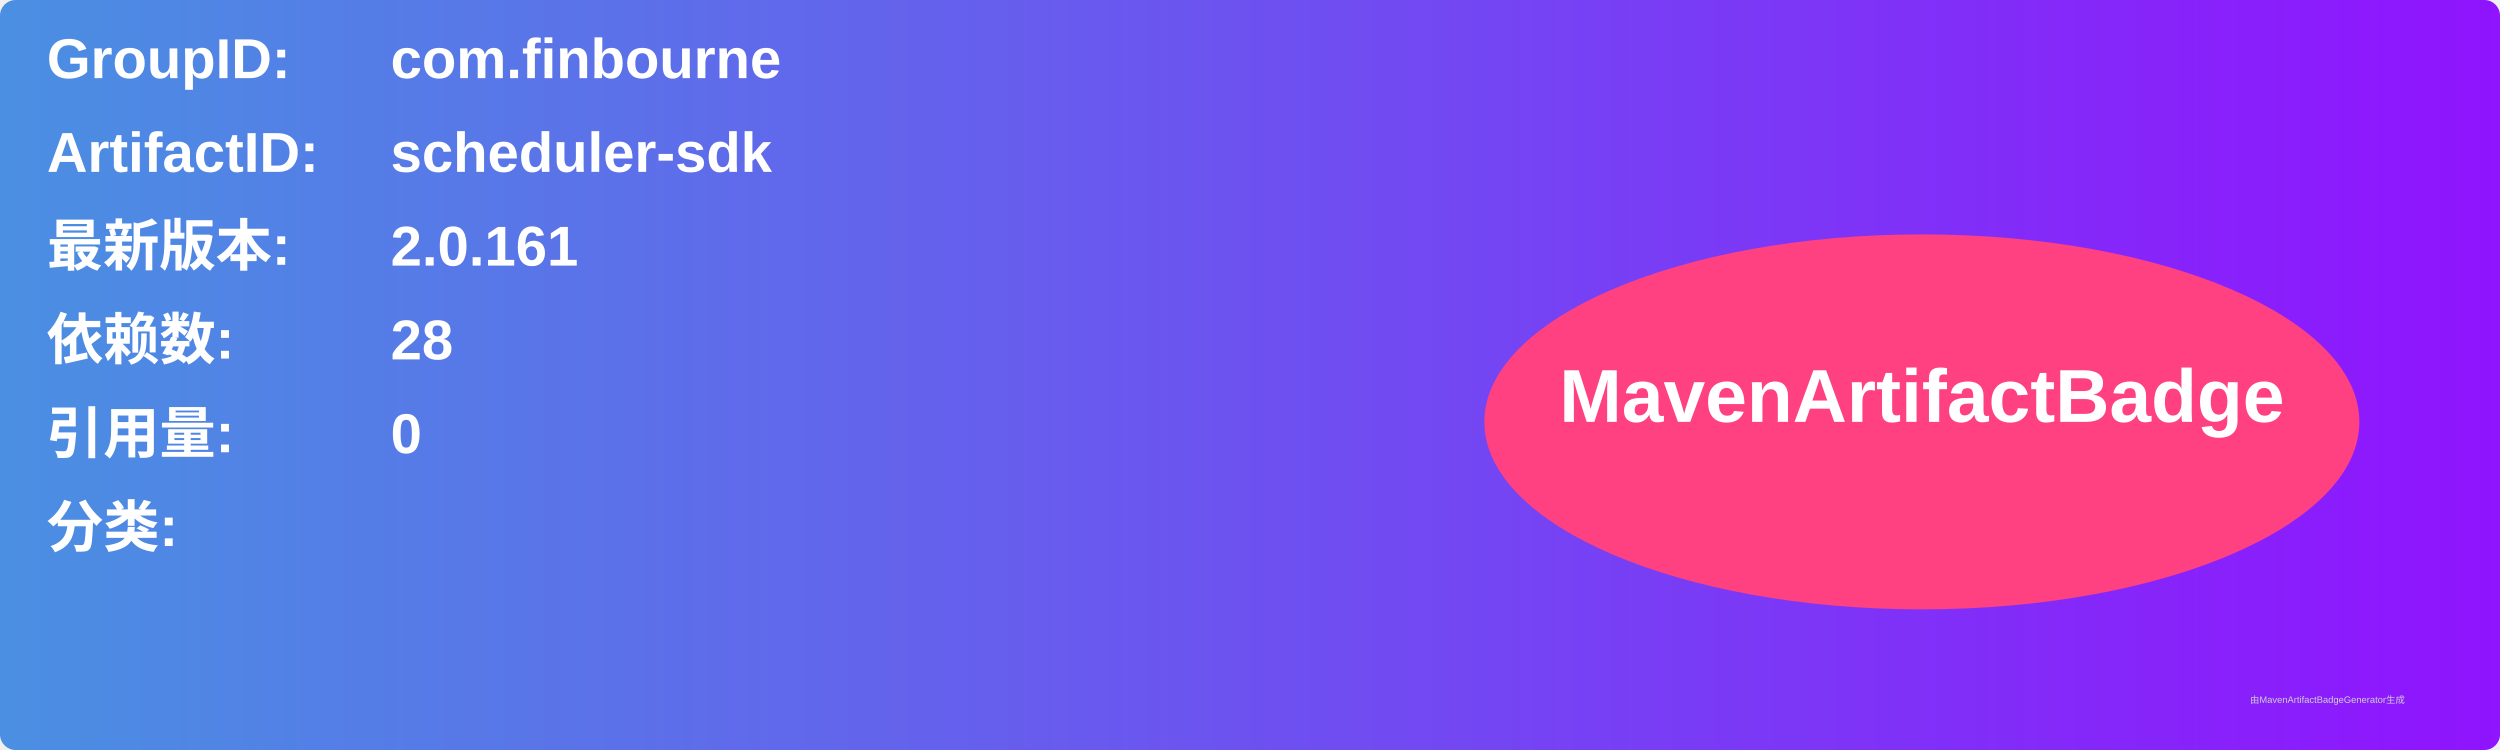
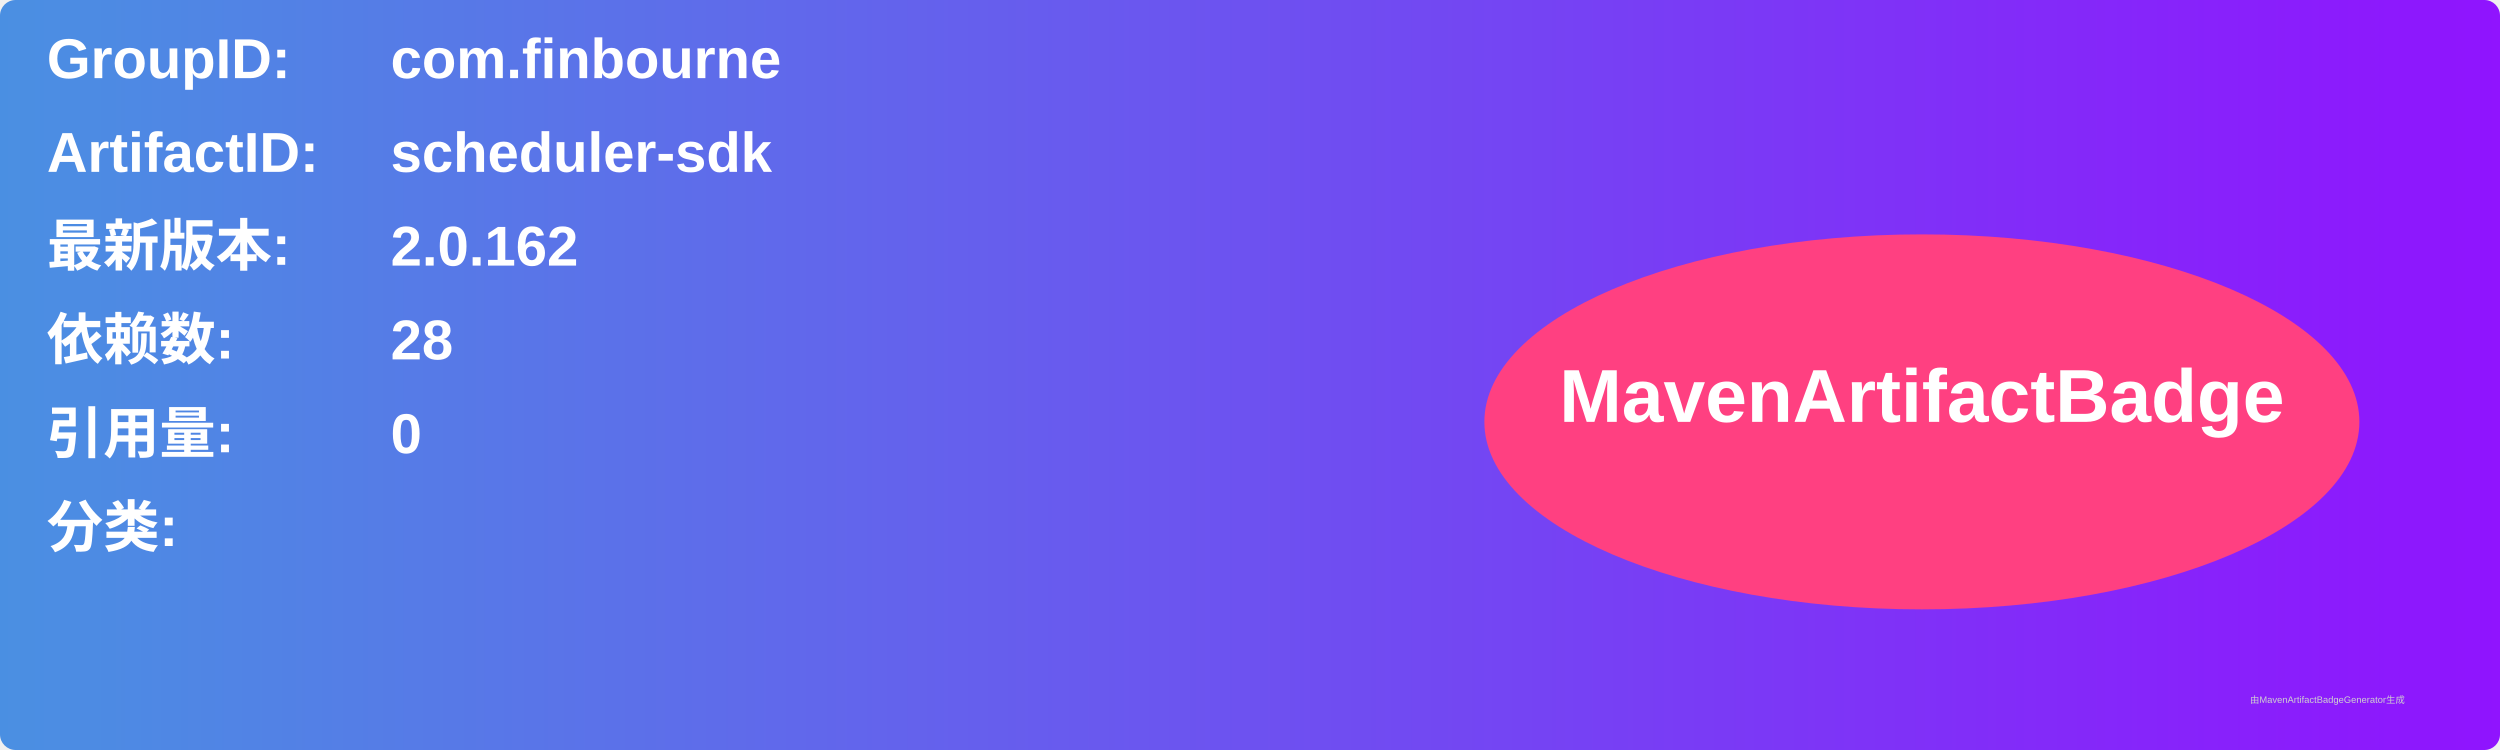
<svg xmlns="http://www.w3.org/2000/svg" width="800" height="240" viewBox="0 0 800 240">
  <linearGradient id="grad" x1="0%" y1="0%" x2="100%" y2="0%">
    <stop offset="0%" stop-color="#4a90e2" />
    <stop offset="100%" stop-color="#9013fe" />
  </linearGradient>
  <rect width="100%" height="100%" rx="5" ry="5" fill="url(#grad)" />
  <g transform="translate(15, 15)">
    <text x="0" y="10" font-family="Arial" font-size="18" fill="white" font-weight="bold" width="260">GroupID:</text>
    <text x="110" y="10" font-family="Arial" font-size="18" fill="white" font-weight="bold" width="460">com.finbourne</text>
    <text x="0" y="40" font-family="Arial" font-size="18" fill="white" font-weight="bold" width="260">ArtifactID:</text>
    <text x="110" y="40" font-family="Arial" font-size="18" fill="white" font-weight="bold" width="460">scheduler-sdk</text>
    <text x="0" y="70" font-family="Arial" font-size="18" fill="white" font-weight="bold">最新版本:</text>
    <text x="110" y="70" font-family="Arial" font-size="18" fill="white" font-weight="bold">
-       <tspan font-weight="bold">2.0.161</tspan>
+       <tspan font-weight="bold">2.0.162</tspan>
    </text>
    <text x="0" y="100" font-family="Arial" font-size="18" fill="white" font-weight="bold">依赖数: </text>
    <text x="110" y="100" font-family="Arial" font-size="18" fill="white">
      <tspan font-weight="bold">28</tspan>
    </text>
    <text x="0" y="130" font-family="Arial" font-size="18" fill="white" font-weight="bold">引用量: </text>
    <text x="110" y="130" font-family="Arial" font-size="18" fill="white">
      <tspan font-weight="bold">0</tspan>
    </text>
    <text x="0" y="160" font-family="Arial" font-size="18" fill="white" font-weight="bold">分类:</text>
    <text x="10" y="190" font-family="Arial" font-size="10" fill="white">
      <tspan font-weight="bold" />
    </text>
    <ellipse cx="600" cy="120" rx="140" ry="60" fill="#ff4081" />
    <text x="600" y="120" text-anchor="middle" font-family="Arial" font-size="24" fill="white" font-weight="bold">MavenArtifactBadge</text>
  </g>
  <text x="720" y="225" font-family="Arial" font-size="3" fill="#d0d0d0">由MavenArtifactBadgeGenerator生成</text>
</svg>
